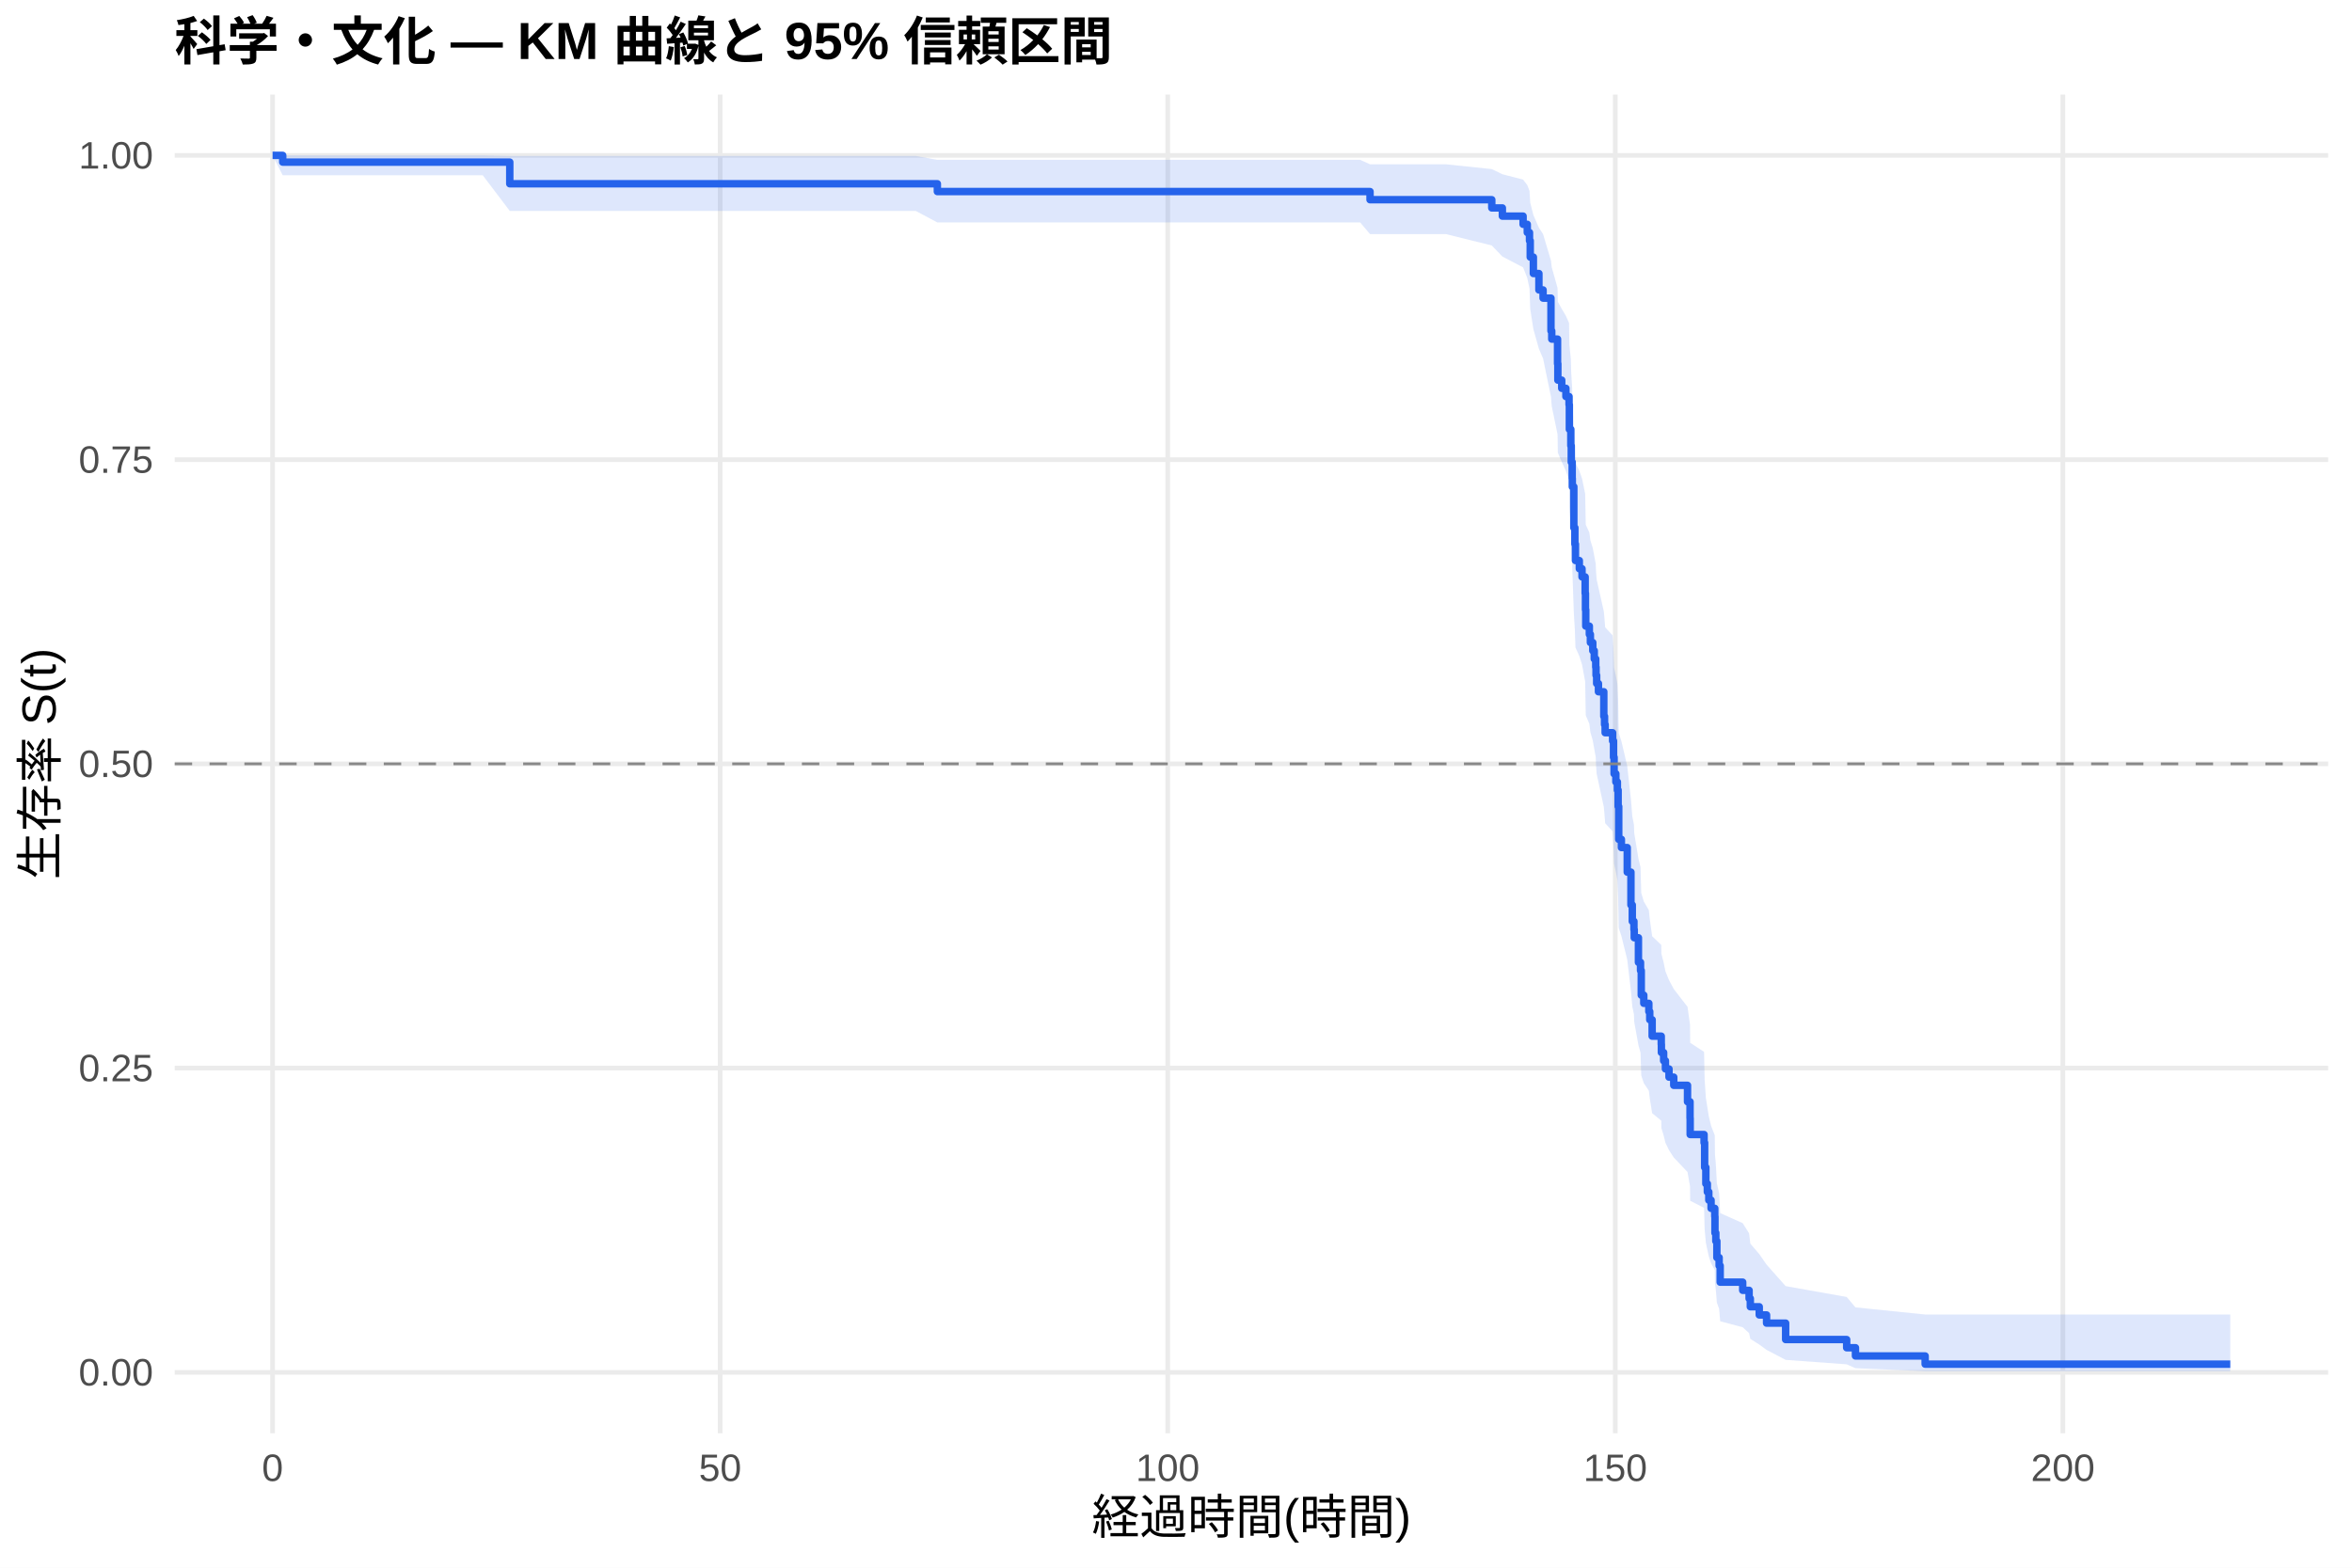
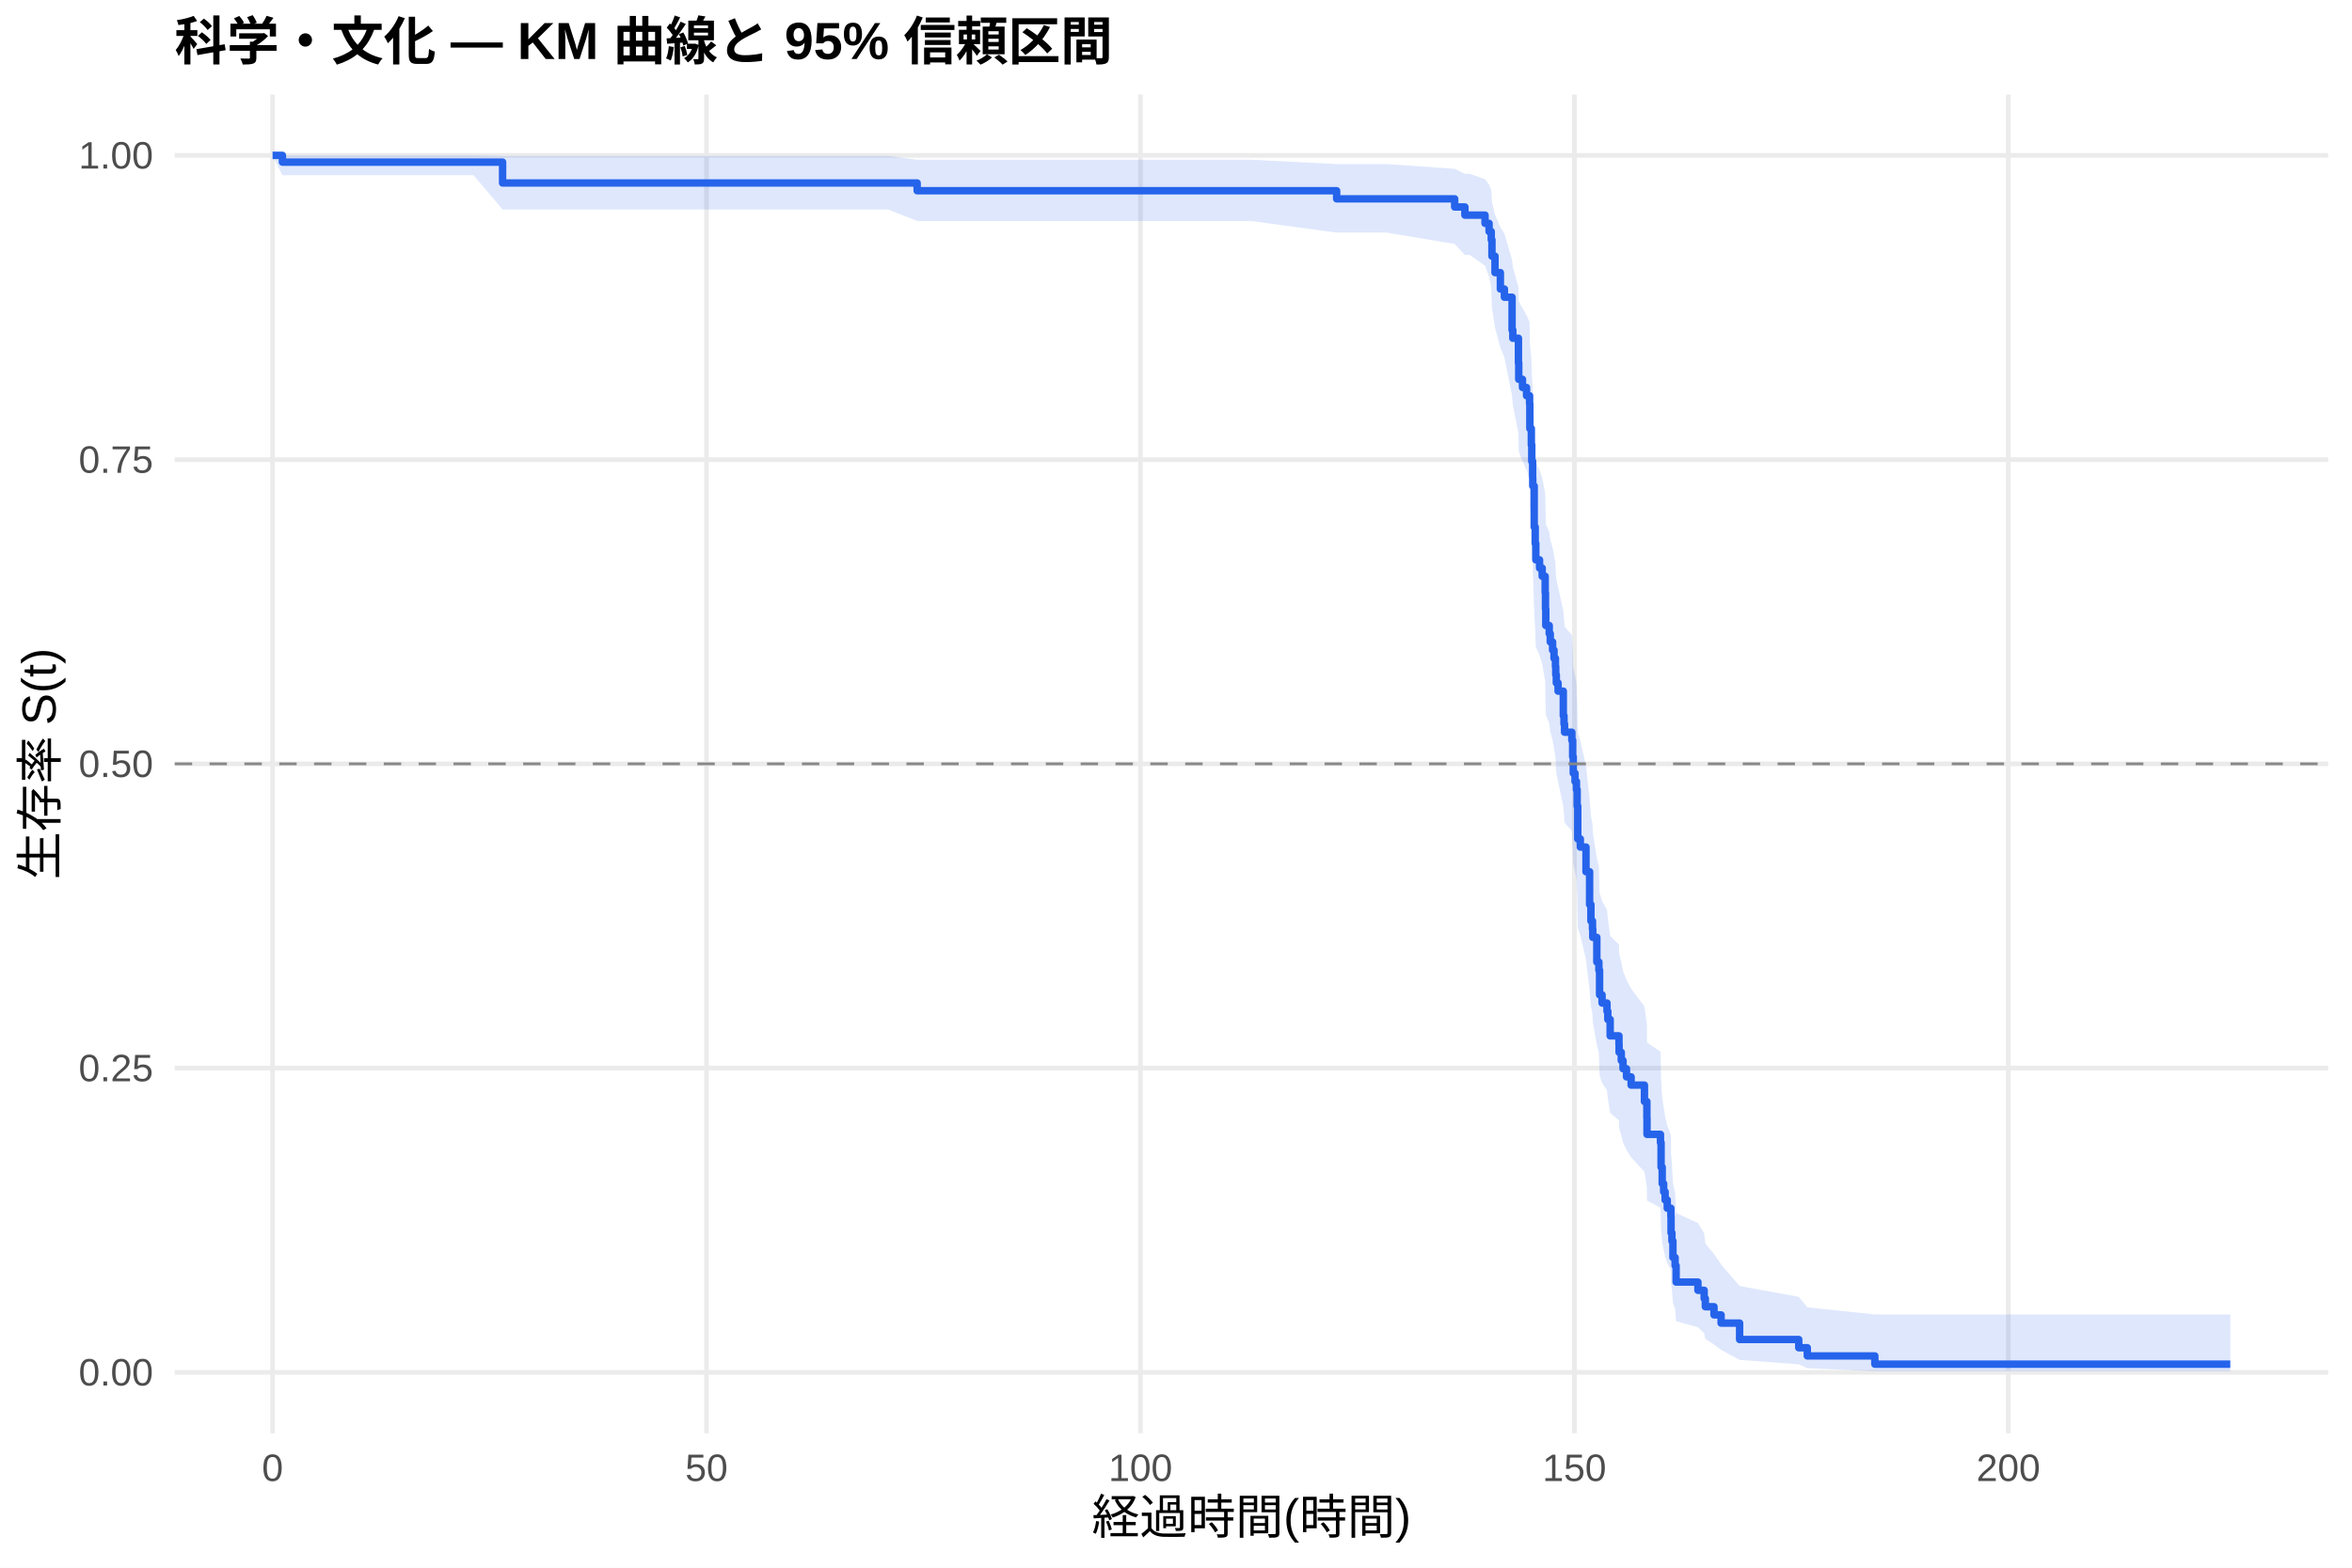
<svg xmlns="http://www.w3.org/2000/svg" width="540.00pt" height="360.00pt" viewBox="0 0 540.00 360.00">
  <g class="svglite">
    <defs>
      <style type="text/css">
    .svglite line, .svglite polyline, .svglite polygon, .svglite path, .svglite rect, .svglite circle {
      fill: none;
      stroke: #000000;
      stroke-linecap: round;
      stroke-linejoin: round;
      stroke-miterlimit: 10.00;
    }
    .svglite text {
      white-space: pre;
    }
    .svglite g.glyphgroup path {
      fill: inherit;
      stroke: none;
    }
  </style>
    </defs>
    <rect width="100%" height="100%" style="stroke: none; fill: #FFFFFF;" />
    <defs>
      <clipPath id="cpMC4wMHw1NDAuMDB8MC4wMHwzNjAuMDA=">
        <rect x="0.00" y="0.00" width="540.00" height="360.00" />
      </clipPath>
    </defs>
    <g clip-path="url(#cpMC4wMHw1NDAuMDB8MC4wMHwzNjAuMDA=)">
      <rect x="0" y="0.00" width="540.00" height="360.00" style="stroke-width: 1.07; stroke: none; fill: #FFFFFF;" />
    </g>
    <defs>
      <clipPath id="cpNDAuMTF8NTM0LjUyfDIxLjcxfDMyOS4xMg==">
        <rect x="40.11" y="21.71" width="494.41" height="307.41" />
      </clipPath>
    </defs>
    <g clip-path="url(#cpNDAuMTF8NTM0LjUyfDIxLjcxfDMyOS4xMg==)">
      <polyline points="40.11,315.14 534.52,315.14 " style="stroke-width: 1.07; stroke: #EBEBEB; stroke-linecap: butt;" />
      <polyline points="40.11,245.28 534.52,245.28 " style="stroke-width: 1.07; stroke: #EBEBEB; stroke-linecap: butt;" />
      <polyline points="40.11,175.41 534.52,175.41 " style="stroke-width: 1.07; stroke: #EBEBEB; stroke-linecap: butt;" />
      <polyline points="40.11,105.55 534.52,105.55 " style="stroke-width: 1.07; stroke: #EBEBEB; stroke-linecap: butt;" />
      <polyline points="40.11,35.68 534.52,35.68 " style="stroke-width: 1.07; stroke: #EBEBEB; stroke-linecap: butt;" />
      <polyline points="62.58,329.12 62.58,21.71 " style="stroke-width: 1.07; stroke: #EBEBEB; stroke-linecap: butt;" />
-       <polyline points="165.34,329.12 165.34,21.71 " style="stroke-width: 1.07; stroke: #EBEBEB; stroke-linecap: butt;" />
-       <polyline points="268.10,329.12 268.10,21.71 " style="stroke-width: 1.07; stroke: #EBEBEB; stroke-linecap: butt;" />
-       <polyline points="370.86,329.12 370.86,21.71 " style="stroke-width: 1.07; stroke: #EBEBEB; stroke-linecap: butt;" />
-       <polyline points="473.62,329.12 473.62,21.71 " style="stroke-width: 1.07; stroke: #EBEBEB; stroke-linecap: butt;" />
-       <polygon points="62.58,35.68 64.91,35.68 76.39,35.68 84.78,35.68 96.05,35.68 110.84,35.68 117.04,35.81 133.28,35.81 144.79,35.81 160.31,35.81 182.71,35.81 194.18,35.81 210.25,35.81 215.21,36.71 232.61,36.71 256.35,36.71 280.12,36.71 312.29,36.71 314.55,37.73 331.98,37.73 342.50,38.83 344.93,40.01 349.69,41.24 350.65,42.51 351.16,43.83 351.33,46.55 352.05,49.38 353.32,52.29 354.28,53.77 356.09,59.84 356.27,61.39 357.60,66.11 357.67,69.31 358.56,70.92 359.52,72.54 360.24,74.17 360.31,79.10 360.65,82.42 360.75,85.77 360.96,89.15 360.99,90.84 361.34,99.41 361.58,102.88 361.71,106.36 362.60,108.11 363.22,109.87 363.94,113.39 364.01,116.93 364.08,120.50 364.90,122.28 365.14,124.07 365.69,125.87 366.03,127.67 366.37,129.47 366.44,131.28 366.58,133.09 366.99,134.91 368.22,140.39 368.39,142.22 368.53,144.06 370.24,145.90 370.45,149.59 370.58,153.30 370.99,155.17 371.34,157.03 371.51,160.77 371.65,168.31 372.26,170.20 373.60,175.91 374.45,183.58 374.76,187.44 375.14,189.38 375.21,191.32 376.17,197.17 376.65,199.13 376.82,205.04 377.40,207.02 378.56,209.00 378.77,210.99 379.32,214.99 381.41,216.99 381.44,219.01 381.96,221.02 382.37,223.05 383.19,225.08 384.28,227.11 387.44,231.20 388.02,235.32 388.05,239.46 391.24,241.55 391.37,247.85 391.65,252.09 391.99,254.23 392.33,256.37 392.85,258.53 393.70,260.70 393.74,265.08 393.94,267.29 394.18,271.75 394.70,274.00 394.94,278.57 400.11,280.88 401.58,283.22 401.86,285.59 403.91,287.98 405.59,290.40 409.97,295.34 423.98,297.83 426.00,300.22 442.00,301.86 512.05,301.86 512.05,314.88 442.00,314.88 426.00,314.19 423.98,313.30 409.97,312.28 405.59,309.98 403.91,308.75 401.86,307.46 401.58,306.14 400.11,304.79 394.94,303.41 394.70,300.58 394.18,299.13 393.94,296.17 393.74,294.67 393.70,291.63 392.85,290.09 392.33,288.53 391.99,286.97 391.65,285.39 391.37,282.21 391.24,277.37 388.05,275.74 388.02,272.45 387.44,269.14 384.28,265.80 383.19,264.12 382.37,262.43 381.96,260.74 381.44,259.04 381.41,257.34 379.32,255.63 378.77,252.19 378.56,250.46 377.40,248.73 376.82,246.99 376.65,241.75 376.17,240.00 375.21,234.70 375.14,232.92 374.76,231.14 374.45,227.57 373.60,220.37 372.26,214.93 371.65,213.11 371.51,205.78 371.34,202.09 370.99,200.24 370.58,198.38 370.45,194.66 370.24,190.92 368.53,189.04 368.39,187.16 368.22,185.28 366.99,179.60 366.58,177.70 366.44,175.80 366.37,173.89 366.03,171.98 365.69,170.06 365.14,168.14 364.90,166.21 364.08,164.28 364.01,160.41 363.94,156.52 363.22,152.61 362.60,150.65 361.71,148.68 361.58,144.73 361.34,140.76 360.99,130.74 360.96,128.72 360.75,124.66 360.65,120.58 360.31,116.47 360.24,110.25 359.52,108.16 358.56,106.06 357.67,103.96 357.60,99.72 356.27,93.29 356.09,91.12 354.28,82.33 353.32,80.09 352.05,75.57 351.33,70.96 351.16,66.25 350.65,63.84 349.69,61.40 344.93,58.91 342.50,56.37 331.98,53.76 314.55,53.76 312.29,51.08 280.12,51.08 256.35,51.08 232.61,51.08 215.21,51.08 210.25,48.44 194.18,48.44 182.71,48.44 160.31,48.44 144.79,48.44 133.28,48.44 117.04,48.44 110.84,40.25 96.05,40.25 84.78,40.25 76.39,40.25 64.91,40.25 62.58,35.68 " style="stroke-width: 0.00; stroke: none; stroke-linecap: butt; fill: #2563EB; fill-opacity: 0.15;" />
-       <polyline points="62.58,35.68 64.91,35.68 76.39,35.68 84.78,35.68 96.05,35.68 110.84,35.68 117.04,35.81 133.28,35.81 144.79,35.81 160.31,35.81 182.71,35.81 194.18,35.81 210.25,35.81 215.21,36.71 232.61,36.71 256.35,36.71 280.12,36.71 312.29,36.71 314.55,37.73 331.98,37.73 342.50,38.83 344.93,40.01 349.69,41.24 350.65,42.51 351.16,43.83 351.33,46.55 352.05,49.38 353.32,52.29 354.28,53.77 356.09,59.84 356.27,61.39 357.60,66.11 357.67,69.31 358.56,70.92 359.52,72.54 360.24,74.17 360.31,79.10 360.65,82.42 360.75,85.77 360.96,89.15 360.99,90.84 361.34,99.41 361.58,102.88 361.71,106.36 362.60,108.11 363.22,109.87 363.94,113.39 364.01,116.93 364.08,120.50 364.90,122.28 365.14,124.07 365.69,125.87 366.03,127.67 366.37,129.47 366.44,131.28 366.58,133.09 366.99,134.91 368.22,140.39 368.39,142.22 368.53,144.06 370.24,145.90 370.45,149.59 370.58,153.30 370.99,155.17 371.34,157.03 371.51,160.77 371.65,168.31 372.26,170.20 373.60,175.91 374.45,183.58 374.76,187.44 375.14,189.38 375.21,191.32 376.17,197.17 376.65,199.13 376.82,205.04 377.40,207.02 378.56,209.00 378.77,210.99 379.32,214.99 381.41,216.99 381.44,219.01 381.96,221.02 382.37,223.05 383.19,225.08 384.28,227.11 387.44,231.20 388.02,235.32 388.05,239.46 391.24,241.55 391.37,247.85 391.65,252.09 391.99,254.23 392.33,256.37 392.85,258.53 393.70,260.70 393.74,265.08 393.94,267.29 394.18,271.75 394.70,274.00 394.94,278.57 400.11,280.88 401.58,283.22 401.86,285.59 403.91,287.98 405.59,290.40 409.97,295.34 423.98,297.83 426.00,300.22 442.00,301.86 512.05,301.86 " style="stroke-width: 1.07; stroke: none; stroke-linecap: butt;" />
-       <polyline points="512.05,314.88 442.00,314.88 426.00,314.19 423.98,313.30 409.97,312.28 405.59,309.98 403.91,308.75 401.86,307.46 401.58,306.14 400.11,304.79 394.94,303.41 394.70,300.58 394.18,299.13 393.94,296.17 393.74,294.67 393.70,291.63 392.85,290.09 392.33,288.53 391.99,286.97 391.65,285.39 391.37,282.21 391.24,277.37 388.05,275.74 388.02,272.45 387.44,269.14 384.28,265.80 383.19,264.12 382.37,262.43 381.96,260.74 381.44,259.04 381.41,257.34 379.32,255.63 378.77,252.19 378.56,250.46 377.40,248.73 376.82,246.99 376.65,241.75 376.17,240.00 375.21,234.70 375.14,232.92 374.76,231.14 374.45,227.57 373.60,220.37 372.26,214.93 371.65,213.11 371.51,205.78 371.34,202.09 370.99,200.24 370.58,198.38 370.45,194.66 370.24,190.92 368.53,189.04 368.39,187.16 368.22,185.28 366.99,179.60 366.58,177.70 366.44,175.80 366.37,173.89 366.03,171.98 365.69,170.06 365.14,168.14 364.90,166.21 364.08,164.28 364.01,160.41 363.94,156.52 363.22,152.61 362.60,150.65 361.71,148.68 361.58,144.73 361.34,140.76 360.99,130.74 360.96,128.72 360.75,124.66 360.65,120.58 360.31,116.47 360.24,110.25 359.52,108.16 358.56,106.06 357.67,103.96 357.60,99.72 356.27,93.29 356.09,91.12 354.28,82.33 353.32,80.09 352.05,75.57 351.33,70.96 351.16,66.25 350.65,63.84 349.69,61.40 344.93,58.91 342.50,56.37 331.98,53.76 314.55,53.76 312.29,51.08 280.12,51.08 256.35,51.08 232.61,51.08 215.21,51.08 210.25,48.44 194.18,48.44 182.71,48.44 160.31,48.44 144.79,48.44 133.28,48.44 117.04,48.44 110.84,40.25 96.05,40.25 84.78,40.25 76.39,40.25 64.91,40.25 62.58,35.68 " style="stroke-width: 1.07; stroke: none; stroke-linecap: butt;" />
-       <polyline points="62.58,35.68 64.91,35.68 64.91,37.23 76.39,37.23 76.39,37.23 84.78,37.23 84.78,37.23 96.05,37.23 96.05,37.23 110.84,37.23 110.84,37.23 117.04,37.23 117.04,42.20 133.28,42.20 133.28,42.20 144.79,42.20 144.79,42.20 160.31,42.20 160.31,42.20 182.71,42.20 182.71,42.20 194.18,42.20 194.18,42.20 210.25,42.20 210.25,42.20 215.21,42.20 215.21,43.99 232.61,43.99 232.61,43.99 256.35,43.99 256.35,43.99 280.12,43.99 280.12,43.99 312.29,43.99 312.29,43.99 314.55,43.99 314.55,45.86 331.98,45.86 331.98,45.86 342.50,45.86 342.50,47.75 344.93,47.75 344.93,49.63 349.69,49.63 349.69,51.51 350.65,51.51 350.65,53.39 351.16,53.39 351.16,55.28 351.33,55.28 351.33,59.04 352.05,59.04 352.05,62.81 353.32,62.81 353.32,66.58 354.28,66.58 354.28,68.46 356.09,68.46 356.09,75.99 356.27,75.99 356.27,77.87 357.60,77.87 357.60,83.52 357.67,83.52 357.67,87.29 358.56,87.29 358.56,89.17 359.52,89.17 359.52,91.06 360.24,91.06 360.24,92.94 360.31,92.94 360.31,98.59 360.65,98.59 360.65,102.35 360.75,102.35 360.75,106.12 360.96,106.12 360.96,109.89 360.99,109.89 360.99,111.77 361.34,111.77 361.34,121.19 361.58,121.19 361.58,124.95 361.71,124.95 361.71,128.72 362.60,128.72 362.60,130.60 363.22,130.60 363.22,132.48 363.94,132.48 363.94,136.25 364.01,136.25 364.01,140.02 364.08,140.02 364.08,143.78 364.90,143.78 364.90,145.67 365.14,145.67 365.14,147.55 365.69,147.55 365.69,149.43 366.03,149.43 366.03,151.31 366.37,151.31 366.37,153.20 366.44,153.20 366.44,155.08 366.58,155.08 366.58,156.96 366.99,156.96 366.99,158.85 368.22,158.85 368.22,164.50 368.39,164.50 368.39,166.38 368.53,166.38 368.53,168.26 370.24,168.26 370.24,170.15 370.45,170.15 370.45,173.91 370.58,173.91 370.58,177.68 370.99,177.68 370.99,179.56 371.34,179.56 371.34,181.44 371.51,181.44 371.51,185.21 371.65,185.21 371.65,192.74 372.26,192.74 372.26,194.63 373.60,194.63 373.60,200.27 374.45,200.27 374.45,207.81 374.76,207.81 374.76,211.57 375.14,211.57 375.14,213.46 375.21,213.46 375.21,215.34 376.17,215.34 376.17,220.99 376.65,220.99 376.65,222.87 376.82,222.87 376.82,228.52 377.40,228.52 377.40,230.40 378.56,230.40 378.56,232.29 378.77,232.29 378.77,234.17 379.32,234.17 379.32,237.94 381.41,237.94 381.41,239.82 381.44,239.82 381.44,241.70 381.96,241.70 381.96,243.59 382.37,243.59 382.37,245.47 383.19,245.47 383.19,247.35 384.28,247.35 384.28,249.23 387.44,249.23 387.44,253.00 388.02,253.00 388.02,256.77 388.05,256.77 388.05,260.53 391.24,260.53 391.24,262.42 391.37,262.42 391.37,268.07 391.65,268.07 391.65,271.83 391.99,271.83 391.99,273.71 392.33,273.71 392.33,275.60 392.85,275.60 392.85,277.48 393.70,277.48 393.70,279.36 393.74,279.36 393.74,283.13 393.94,283.13 393.94,285.01 394.18,285.01 394.18,288.78 394.70,288.78 394.70,290.66 394.94,290.66 394.94,294.43 400.11,294.43 400.11,296.31 401.58,296.31 401.58,298.19 401.86,298.19 401.86,300.08 403.91,300.08 403.91,301.96 405.59,301.96 405.59,303.84 409.97,303.84 409.97,307.61 423.98,307.61 423.98,309.49 426.00,309.49 426.00,311.38 442.00,311.38 442.00,313.26 512.05,313.26 512.05,313.26 " style="stroke-width: 1.71; stroke: #2563EB; stroke-linecap: butt;" />
+       <polyline points="162.21,329.12 162.21,21.71 " style="stroke-width: 1.07; stroke: #EBEBEB; stroke-linecap: butt;" />
+       <polyline points="261.84,329.12 261.84,21.71 " style="stroke-width: 1.07; stroke: #EBEBEB; stroke-linecap: butt;" />
+       <polyline points="361.47,329.12 361.47,21.71 " style="stroke-width: 1.07; stroke: #EBEBEB; stroke-linecap: butt;" />
+       <polyline points="461.10,329.12 461.10,21.71 " style="stroke-width: 1.07; stroke: #EBEBEB; stroke-linecap: butt;" />
+       <polygon points="62.58,35.68 64.84,35.68 76.27,35.68 89.65,35.68 97.79,35.68 108.71,35.68 115.39,35.81 123.06,35.81 144.81,35.81 155.97,35.81 171.01,35.81 192.73,35.81 203.86,35.81 210.57,36.68 219.43,36.68 241.12,36.68 264.13,36.68 287.18,36.68 306.88,37.68 318.37,37.68 333.98,38.77 336.33,39.93 337.46,39.93 340.95,41.15 341.88,42.42 342.38,43.72 342.54,46.43 343.24,49.25 344.47,52.16 345.40,53.64 347.16,59.70 347.33,61.25 348.62,65.97 348.69,69.16 349.55,70.77 350.48,72.39 351.18,74.02 351.24,78.95 351.58,82.28 351.68,85.63 351.88,89.00 351.91,90.70 352.24,99.27 352.47,102.74 352.61,106.22 353.47,107.97 354.07,109.73 354.76,113.25 354.83,116.80 354.90,120.36 355.69,122.15 355.93,123.94 356.46,125.74 356.79,127.54 357.12,129.34 357.19,131.15 357.32,132.97 357.72,134.78 358.92,140.26 359.08,142.10 359.21,143.93 360.88,145.78 361.07,149.47 361.21,153.19 361.61,155.05 361.94,156.92 362.10,160.66 362.24,168.20 362.83,170.10 364.13,175.81 364.96,183.48 365.26,187.35 365.62,189.28 365.69,191.23 366.62,197.08 367.09,199.04 367.25,204.96 367.82,206.94 368.95,208.92 369.14,210.91 369.68,214.91 371.70,216.92 371.73,218.93 372.23,220.95 372.63,222.97 373.43,225.01 374.49,227.04 377.55,231.13 378.11,235.25 378.14,239.40 381.23,241.49 381.37,247.79 381.63,252.04 381.96,254.18 382.30,256.33 382.79,258.49 383.62,260.66 383.66,265.04 383.86,267.25 384.09,271.71 384.59,273.97 384.82,278.54 389.83,280.86 391.26,283.20 391.53,285.56 393.52,287.96 395.15,290.38 399.40,295.32 412.98,297.81 414.94,300.21 430.45,301.85 512.05,301.85 512.05,314.88 430.45,314.88 414.94,314.19 412.98,313.30 399.40,312.28 395.15,309.98 393.52,308.74 391.53,307.46 391.26,306.14 389.83,304.78 384.82,303.40 384.59,300.56 384.09,299.11 383.86,296.16 383.66,294.66 383.62,291.61 382.79,290.06 382.30,288.51 381.96,286.94 381.63,285.37 381.37,282.18 381.23,277.33 378.14,275.70 378.11,272.41 377.55,269.10 374.49,265.75 373.43,264.07 372.63,262.38 372.23,260.69 371.73,258.99 371.70,257.28 369.68,255.57 369.14,252.13 368.95,250.40 367.82,248.67 367.25,246.93 367.09,241.69 366.62,239.93 365.69,234.62 365.62,232.85 365.26,231.07 364.96,227.49 364.13,220.28 362.83,214.84 362.24,213.01 362.10,205.67 361.94,201.98 361.61,200.13 361.21,198.27 361.07,194.54 360.88,190.80 359.21,188.92 359.08,187.04 358.92,185.15 357.72,179.47 357.32,177.57 357.19,175.66 357.12,173.75 356.79,171.84 356.46,169.92 355.93,167.99 355.69,166.07 354.90,164.13 354.83,160.25 354.76,156.36 354.07,152.44 353.47,150.48 352.61,148.51 352.47,144.55 352.24,140.58 351.91,130.55 351.88,128.53 351.68,124.46 351.58,120.37 351.24,116.26 351.18,110.03 350.48,107.93 349.55,105.83 348.69,103.72 348.62,99.48 347.33,93.03 347.16,90.86 345.40,82.05 344.47,79.81 343.24,75.27 342.54,70.65 342.38,65.92 341.88,63.51 340.95,61.05 337.46,58.55 336.33,58.55 333.98,56.02 318.37,53.41 306.88,53.41 287.18,50.74 264.13,50.74 241.12,50.74 219.43,50.74 210.57,50.74 203.86,48.09 192.73,48.09 171.01,48.09 155.97,48.09 144.81,48.09 123.06,48.09 115.39,48.09 108.71,40.23 97.79,40.23 89.65,40.23 76.27,40.23 64.84,40.23 62.58,35.68 " style="stroke-width: 0.00; stroke: none; stroke-linecap: butt; fill: #2563EB; fill-opacity: 0.15;" />
+       <polyline points="62.58,35.68 64.84,35.68 76.27,35.68 89.65,35.68 97.79,35.68 108.71,35.68 115.39,35.81 123.06,35.81 144.81,35.81 155.97,35.81 171.01,35.81 192.73,35.81 203.86,35.81 210.57,36.68 219.43,36.68 241.12,36.68 264.13,36.68 287.18,36.68 306.88,37.68 318.37,37.68 333.98,38.77 336.33,39.93 337.46,39.93 340.95,41.15 341.88,42.42 342.38,43.72 342.54,46.43 343.24,49.25 344.47,52.16 345.40,53.64 347.16,59.70 347.33,61.25 348.62,65.97 348.69,69.16 349.55,70.77 350.48,72.39 351.18,74.02 351.24,78.95 351.58,82.28 351.68,85.63 351.88,89.00 351.91,90.70 352.24,99.27 352.47,102.74 352.61,106.22 353.47,107.97 354.07,109.73 354.76,113.25 354.83,116.80 354.90,120.36 355.69,122.15 355.93,123.94 356.46,125.74 356.79,127.54 357.12,129.34 357.19,131.15 357.32,132.97 357.72,134.78 358.92,140.26 359.08,142.10 359.21,143.93 360.88,145.78 361.07,149.47 361.21,153.19 361.61,155.05 361.94,156.92 362.10,160.66 362.24,168.20 362.83,170.10 364.13,175.81 364.96,183.48 365.26,187.35 365.62,189.28 365.69,191.23 366.62,197.08 367.09,199.04 367.25,204.96 367.82,206.94 368.95,208.92 369.14,210.91 369.68,214.91 371.70,216.92 371.73,218.93 372.23,220.95 372.63,222.97 373.43,225.01 374.49,227.04 377.55,231.13 378.11,235.25 378.14,239.40 381.23,241.49 381.37,247.79 381.63,252.04 381.96,254.18 382.30,256.33 382.79,258.49 383.62,260.66 383.66,265.04 383.86,267.25 384.09,271.71 384.59,273.97 384.82,278.54 389.83,280.86 391.26,283.20 391.53,285.56 393.52,287.96 395.15,290.38 399.40,295.32 412.98,297.81 414.94,300.21 430.45,301.85 512.05,301.85 " style="stroke-width: 1.07; stroke: none; stroke-linecap: butt;" />
+       <polyline points="512.05,314.88 430.45,314.88 414.94,314.19 412.98,313.30 399.40,312.28 395.15,309.98 393.52,308.74 391.53,307.46 391.26,306.14 389.83,304.78 384.82,303.40 384.59,300.56 384.09,299.11 383.86,296.16 383.66,294.66 383.62,291.61 382.79,290.06 382.30,288.51 381.96,286.94 381.63,285.37 381.37,282.18 381.23,277.33 378.14,275.70 378.11,272.41 377.55,269.10 374.49,265.75 373.43,264.07 372.63,262.38 372.23,260.69 371.73,258.99 371.70,257.28 369.68,255.57 369.14,252.13 368.95,250.40 367.82,248.67 367.25,246.93 367.09,241.69 366.62,239.93 365.69,234.62 365.62,232.85 365.26,231.07 364.96,227.49 364.13,220.28 362.83,214.84 362.24,213.01 362.10,205.67 361.94,201.98 361.61,200.13 361.21,198.27 361.07,194.54 360.88,190.80 359.21,188.92 359.08,187.04 358.92,185.15 357.72,179.47 357.32,177.57 357.19,175.66 357.12,173.75 356.79,171.84 356.46,169.92 355.93,167.99 355.69,166.07 354.90,164.13 354.83,160.25 354.76,156.36 354.07,152.44 353.47,150.48 352.61,148.51 352.47,144.55 352.24,140.58 351.91,130.55 351.88,128.53 351.68,124.46 351.58,120.37 351.24,116.26 351.18,110.03 350.48,107.93 349.55,105.83 348.69,103.72 348.62,99.48 347.33,93.03 347.16,90.86 345.40,82.05 344.47,79.81 343.24,75.27 342.54,70.65 342.38,65.92 341.88,63.51 340.95,61.05 337.46,58.55 336.33,58.55 333.98,56.02 318.37,53.41 306.88,53.41 287.18,50.74 264.13,50.74 241.12,50.74 219.43,50.74 210.57,50.74 203.86,48.09 192.73,48.09 171.01,48.09 155.97,48.09 144.81,48.09 123.06,48.09 115.39,48.09 108.71,40.23 97.79,40.23 89.65,40.23 76.27,40.23 64.84,40.23 62.58,35.68 " style="stroke-width: 1.07; stroke: none; stroke-linecap: butt;" />
+       <polyline points="62.58,35.68 64.84,35.68 64.84,37.23 76.27,37.23 76.27,37.23 89.65,37.23 89.65,37.23 97.79,37.23 97.79,37.23 108.71,37.23 108.71,37.23 115.39,37.23 115.39,42.02 123.06,42.02 123.06,42.02 144.81,42.02 144.81,42.02 155.97,42.02 155.97,42.02 171.01,42.02 171.01,42.02 192.73,42.02 192.73,42.02 203.86,42.02 203.86,42.02 210.57,42.02 210.57,43.80 219.43,43.80 219.43,43.80 241.12,43.80 241.12,43.80 264.13,43.80 264.13,43.80 287.18,43.80 287.18,43.80 306.88,43.80 306.88,45.66 318.37,45.66 318.37,45.66 333.98,45.66 333.98,47.53 336.33,47.53 336.33,49.40 337.46,49.40 337.46,49.40 340.95,49.40 340.95,51.29 341.88,51.29 341.88,53.17 342.38,53.17 342.38,55.06 342.54,55.06 342.54,58.83 343.24,58.83 343.24,62.60 344.47,62.60 344.47,66.37 345.40,66.37 345.40,68.25 347.16,68.25 347.16,75.79 347.33,75.79 347.33,77.67 348.62,77.67 348.62,83.33 348.69,83.33 348.69,87.10 349.55,87.10 349.55,88.98 350.48,88.98 350.48,90.87 351.18,90.87 351.18,92.75 351.24,92.75 351.24,98.41 351.58,98.41 351.58,102.17 351.68,102.17 351.68,105.94 351.88,105.94 351.88,109.71 351.91,109.71 351.91,111.60 352.24,111.60 352.24,121.02 352.47,121.02 352.47,124.79 352.61,124.79 352.61,128.56 353.47,128.56 353.47,130.44 354.07,130.44 354.07,132.33 354.76,132.33 354.76,136.10 354.83,136.10 354.83,139.87 354.90,139.87 354.90,143.64 355.69,143.64 355.69,145.52 355.93,145.52 355.93,147.41 356.46,147.41 356.46,149.29 356.79,149.29 356.79,151.18 357.12,151.18 357.12,153.06 357.19,153.06 357.19,154.95 357.32,154.95 357.32,156.83 357.72,156.83 357.72,158.71 358.92,158.71 358.92,164.37 359.08,164.37 359.08,166.25 359.21,166.25 359.21,168.14 360.88,168.14 360.88,170.02 361.07,170.02 361.07,173.79 361.21,173.79 361.21,177.56 361.61,177.56 361.61,179.45 361.94,179.45 361.94,181.33 362.10,181.33 362.10,185.10 362.24,185.10 362.24,192.64 362.83,192.64 362.83,194.52 364.13,194.52 364.13,200.18 364.96,200.18 364.96,207.72 365.26,207.72 365.26,211.49 365.62,211.49 365.62,213.37 365.69,213.37 365.69,215.25 366.62,215.25 366.62,220.91 367.09,220.91 367.09,222.79 367.25,222.79 367.25,228.45 367.82,228.45 367.82,230.33 368.95,230.33 368.95,232.22 369.14,232.22 369.14,234.10 369.68,234.10 369.68,237.87 371.70,237.87 371.70,239.76 371.73,239.76 371.73,241.64 372.23,241.64 372.23,243.53 372.63,243.53 372.63,245.41 373.43,245.41 373.43,247.29 374.49,247.29 374.49,249.18 377.55,249.18 377.55,252.95 378.11,252.95 378.11,256.72 378.14,256.72 378.14,260.49 381.23,260.49 381.23,262.37 381.37,262.37 381.37,268.03 381.63,268.03 381.63,271.80 381.96,271.80 381.96,273.68 382.30,273.68 382.30,275.56 382.79,275.56 382.79,277.45 383.62,277.45 383.62,279.33 383.66,279.33 383.66,283.10 383.86,283.10 383.86,284.99 384.09,284.99 384.09,288.76 384.59,288.76 384.59,290.64 384.82,290.64 384.82,294.41 389.83,294.41 389.83,296.30 391.26,296.30 391.26,298.18 391.53,298.18 391.53,300.07 393.52,300.07 393.52,301.95 395.15,301.95 395.15,303.83 399.40,303.83 399.40,307.60 412.98,307.60 412.98,309.49 414.94,309.49 414.94,311.37 430.45,311.37 430.45,313.26 512.05,313.26 512.05,313.26 " style="stroke-width: 1.71; stroke: #2563EB; stroke-linecap: butt;" />
      <line x1="40.11" y1="175.41" x2="534.52" y2="175.41" style="stroke-width: 0.64; stroke: #888888; stroke-dasharray: 4.00,4.00; stroke-linecap: butt;" />
    </g>
    <g clip-path="url(#cpMC4wMHw1NDAuMDB8MC4wMHwzNjAuMDA=)">
      <text x="35.18" y="318.17" text-anchor="end" style="font-size: 8.80px;fill: #4D4D4D; font-family: &quot;Liberation Sans&quot;;" textLength="17.11px" lengthAdjust="spacingAndGlyphs">0.00</text>
      <text x="35.18" y="248.30" text-anchor="end" style="font-size: 8.80px;fill: #4D4D4D; font-family: &quot;Liberation Sans&quot;;" textLength="17.11px" lengthAdjust="spacingAndGlyphs">0.25</text>
      <text x="35.18" y="178.44" text-anchor="end" style="font-size: 8.80px;fill: #4D4D4D; font-family: &quot;Liberation Sans&quot;;" textLength="17.11px" lengthAdjust="spacingAndGlyphs">0.50</text>
      <text x="35.18" y="108.57" text-anchor="end" style="font-size: 8.80px;fill: #4D4D4D; font-family: &quot;Liberation Sans&quot;;" textLength="17.11px" lengthAdjust="spacingAndGlyphs">0.75</text>
      <text x="35.18" y="38.71" text-anchor="end" style="font-size: 8.80px;fill: #4D4D4D; font-family: &quot;Liberation Sans&quot;;" textLength="17.11px" lengthAdjust="spacingAndGlyphs">1.00</text>
      <text x="62.58" y="340.10" text-anchor="middle" style="font-size: 8.80px;fill: #4D4D4D; font-family: &quot;Liberation Sans&quot;;" textLength="4.89px" lengthAdjust="spacingAndGlyphs">0</text>
-       <text x="165.34" y="340.10" text-anchor="middle" style="font-size: 8.80px;fill: #4D4D4D; font-family: &quot;Liberation Sans&quot;;" textLength="9.78px" lengthAdjust="spacingAndGlyphs">50</text>
-       <text x="268.10" y="340.10" text-anchor="middle" style="font-size: 8.80px;fill: #4D4D4D; font-family: &quot;Liberation Sans&quot;;" textLength="14.67px" lengthAdjust="spacingAndGlyphs">100</text>
-       <text x="370.86" y="340.10" text-anchor="middle" style="font-size: 8.80px;fill: #4D4D4D; font-family: &quot;Liberation Sans&quot;;" textLength="14.67px" lengthAdjust="spacingAndGlyphs">150</text>
-       <text x="473.62" y="340.10" text-anchor="middle" style="font-size: 8.80px;fill: #4D4D4D; font-family: &quot;Liberation Sans&quot;;" textLength="14.67px" lengthAdjust="spacingAndGlyphs">200</text>
+       <text x="162.21" y="340.10" text-anchor="middle" style="font-size: 8.80px;fill: #4D4D4D; font-family: &quot;Liberation Sans&quot;;" textLength="9.78px" lengthAdjust="spacingAndGlyphs">50</text>
+       <text x="261.84" y="340.10" text-anchor="middle" style="font-size: 8.80px;fill: #4D4D4D; font-family: &quot;Liberation Sans&quot;;" textLength="14.67px" lengthAdjust="spacingAndGlyphs">100</text>
+       <text x="361.47" y="340.10" text-anchor="middle" style="font-size: 8.80px;fill: #4D4D4D; font-family: &quot;Liberation Sans&quot;;" textLength="14.67px" lengthAdjust="spacingAndGlyphs">150</text>
+       <text x="461.10" y="340.10" text-anchor="middle" style="font-size: 8.80px;fill: #4D4D4D; font-family: &quot;Liberation Sans&quot;;" textLength="14.67px" lengthAdjust="spacingAndGlyphs">200</text>
      <text x="287.32" y="352.24" text-anchor="middle" style="font-size: 11.00px; font-family: &quot;Liberation Sans&quot;;" textLength="73.31px" lengthAdjust="spacingAndGlyphs">経過時間(時間)</text>
      <text transform="translate(13.05,175.41) rotate(-90)" text-anchor="middle" style="font-size: 11.00px; font-family: &quot;Liberation Sans&quot;;" textLength="53.78px" lengthAdjust="spacingAndGlyphs">生存率 S(t)</text>
      <text x="40.11" y="13.74" style="font-size: 12.00px; font-weight: bold; font-family: &quot;Liberation Sans&quot;;" textLength="215.33px" lengthAdjust="spacingAndGlyphs">科学・文化 — KM 曲線と 95% 信頼区間</text>
    </g>
  </g>
</svg>
